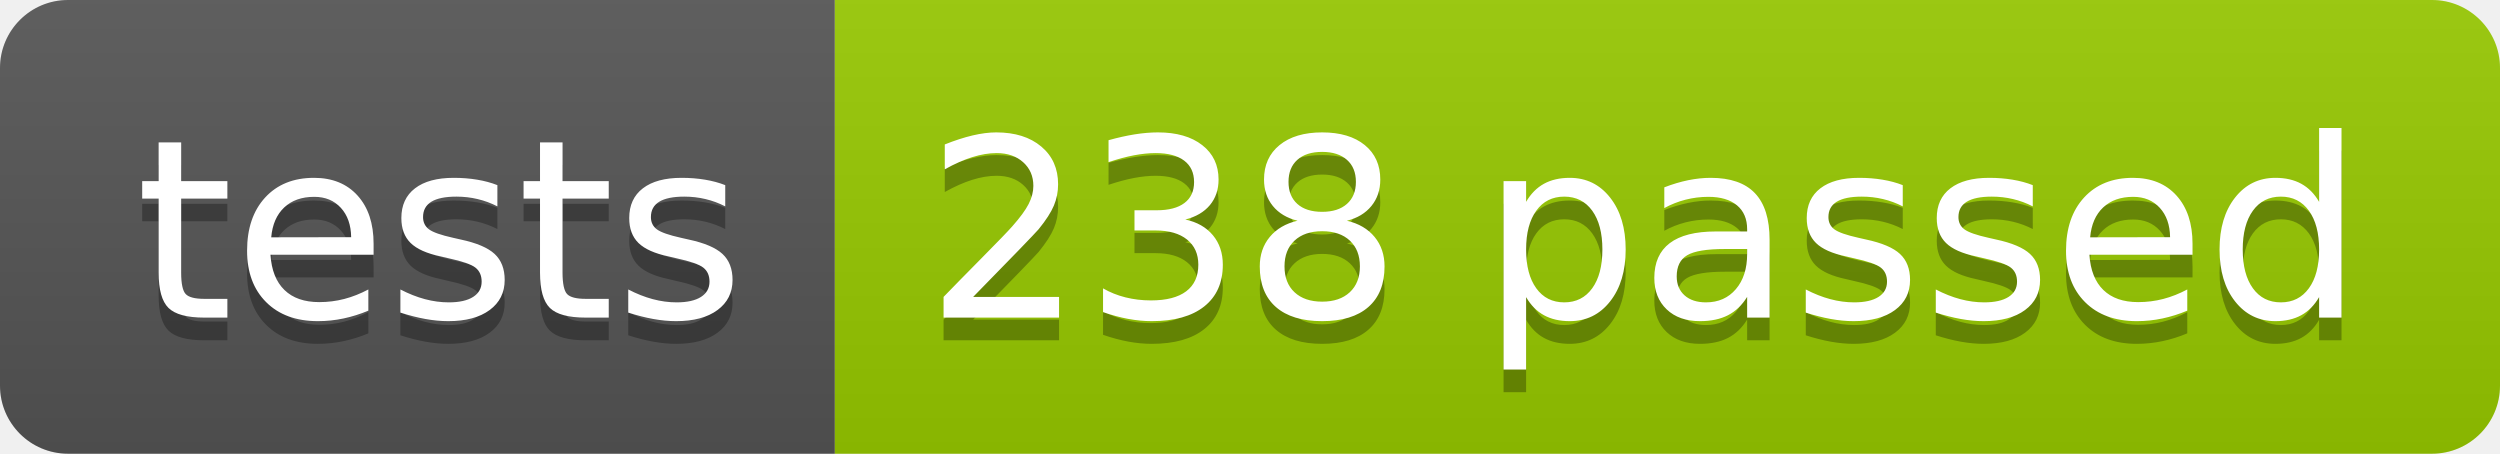
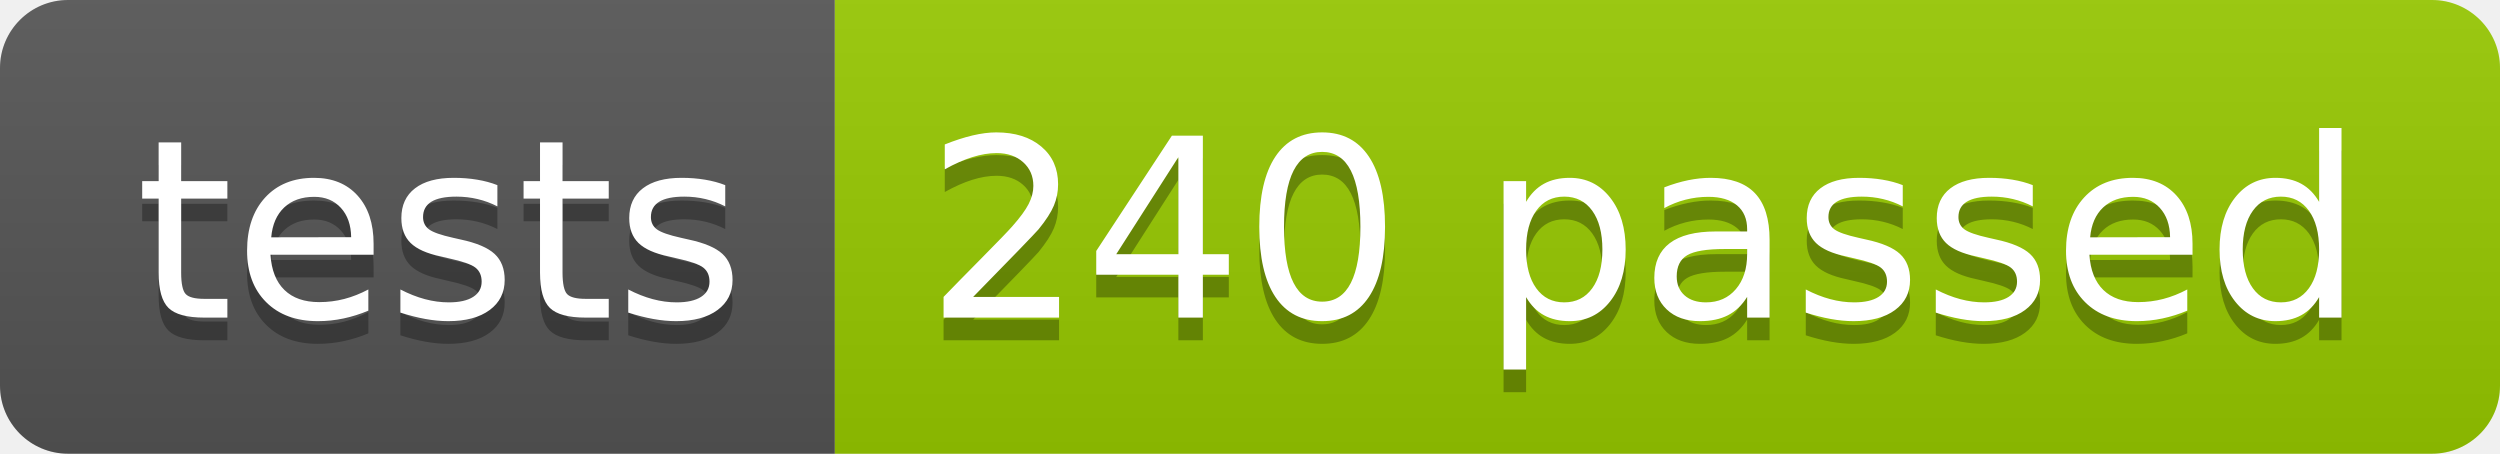
<svg xmlns="http://www.w3.org/2000/svg" width="110.2" height="20">
  <linearGradient id="smooth" x2="0" y2="100%">
    <stop offset="0" stop-color="#bbb" stop-opacity=".1" />
    <stop offset="1" stop-opacity=".1" />
  </linearGradient>
  <clipPath id="round">
    <rect width="110.2" height="20" rx="3" fill="#fff" />
  </clipPath>
  <g clip-path="url(#round)">
    <rect width="36.8" height="20" fill="#555" />
    <rect x="36.8" width="73.4" height="20" fill="#97CA00" />
    <rect width="110.2" height="20" fill="url(#smooth)" />
  </g>
  <g fill="#fff" text-anchor="middle" font-family="DejaVu Sans,Verdana,Geneva,sans-serif" font-size="110">
    <text x="194.0" y="150" fill="#010101" fill-opacity=".3" transform="scale(0.1)" textLength="268.0" lengthAdjust="spacing">tests</text>
    <text x="194.0" y="140" transform="scale(0.1)" textLength="268.0" lengthAdjust="spacing">tests</text>
-     <text x="725.0" y="150" fill="#010101" fill-opacity=".3" transform="scale(0.1)" textLength="634.0" lengthAdjust="spacing">238 passed</text>
-     <text x="725.0" y="140" transform="scale(0.1)" textLength="634.0" lengthAdjust="spacing">238 passed</text>
+     <text x="725.0" y="150" fill="#010101" fill-opacity=".3" transform="scale(0.1)" textLength="634.0" lengthAdjust="spacing">240 passed</text>
+     <text x="725.0" y="140" transform="scale(0.1)" textLength="634.0" lengthAdjust="spacing">240 passed</text>
  </g>
</svg>
